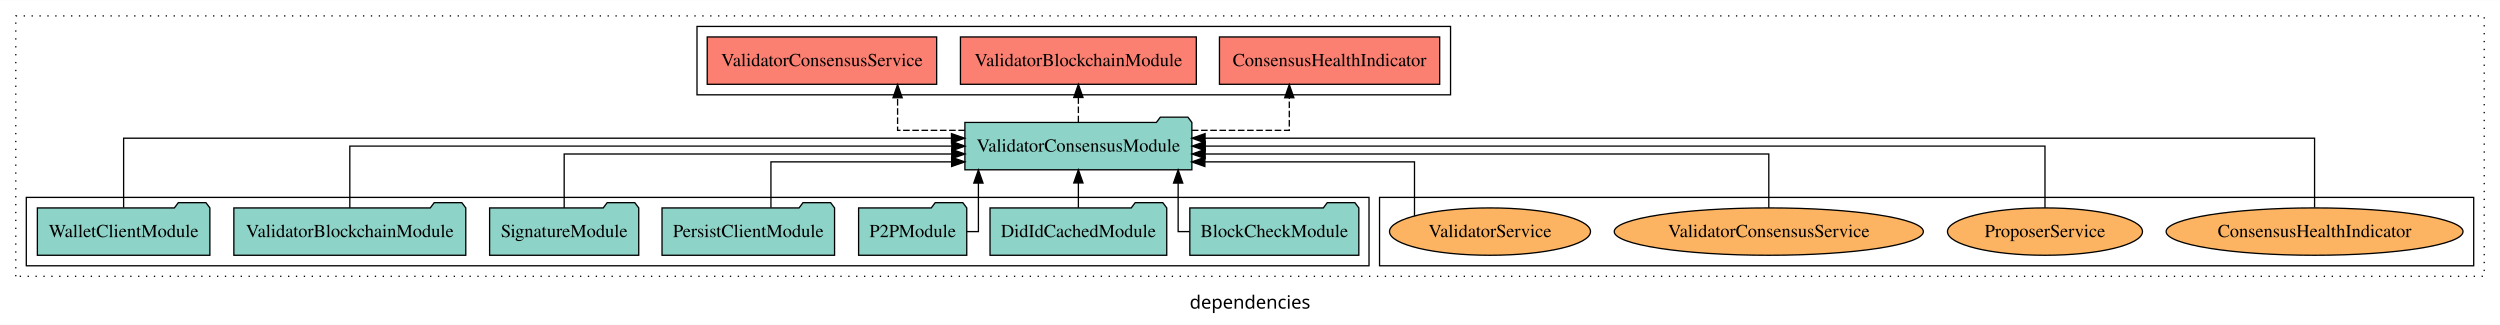
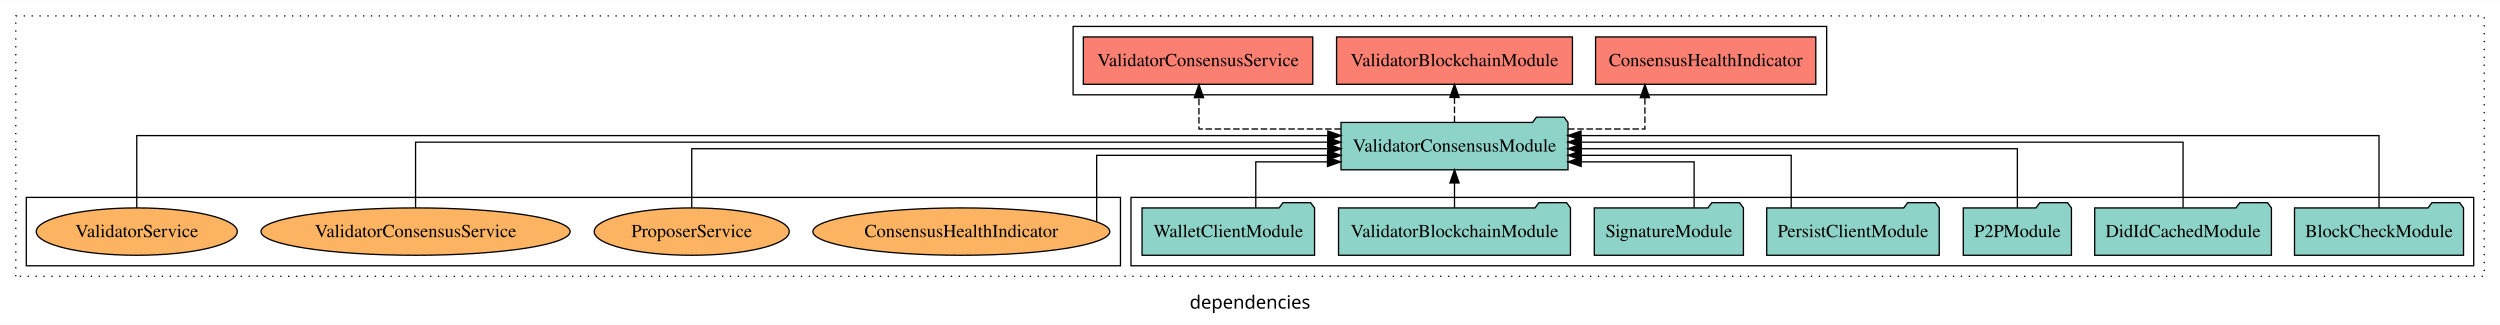
<svg xmlns="http://www.w3.org/2000/svg" width="1901pt" height="247pt" viewBox="0.00 0.00 1901.00 246.80">
  <g id="graph0" class="graph" transform="scale(1 1) rotate(0) translate(4 242.8)">
    <polygon fill="white" stroke="transparent" points="-4,4 -4,-242.8 1897,-242.8 1897,4 -4,4" />
    <text text-anchor="middle" x="946.5" y="-8.2" font-family="sans-serif" font-size="14.00">dependencies</text>
    <g id="clust1" class="cluster">
      <polygon fill="none" stroke="black" stroke-dasharray="1,5" points="8,-32.8 8,-230.8 1885,-230.8 1885,-32.8 8,-32.8" />
    </g>
-     <g id="clust6" class="cluster">
-       <polygon fill="none" stroke="black" points="1045,-40.8 1045,-92.8 1877,-92.8 1877,-40.8 1045,-40.8" />
+     <g id="clust3" class="cluster">
+       <polygon fill="none" stroke="black" points="856,-40.8 856,-92.8 1877,-92.8 1877,-40.8 856,-40.8" />
    </g>
    <g id="clust4" class="cluster">
-       <polygon fill="none" stroke="black" points="526,-170.8 526,-222.8 1099,-222.8 1099,-170.8 526,-170.8" />
+       <polygon fill="none" stroke="black" points="812,-170.8 812,-222.8 1385,-222.8 1385,-170.8 812,-170.8" />
    </g>
-     <g id="clust3" class="cluster">
-       <polygon fill="none" stroke="black" points="16,-40.8 16,-92.8 1037,-92.8 1037,-40.8 16,-40.8" />
+     <g id="clust6" class="cluster">
+       <polygon fill="none" stroke="black" points="16,-40.8 16,-92.8 848,-92.8 848,-40.8 16,-40.8" />
    </g>
    <g id="node1" class="node">
-       <polygon fill="#8dd3c7" stroke="black" points="1029.26,-84.8 1026.26,-88.8 1005.26,-88.8 1002.26,-84.8 900.74,-84.8 900.74,-48.8 1029.26,-48.8 1029.26,-84.8" />
-       <text text-anchor="middle" x="965" y="-62.6" font-family="Times,serif" font-size="14.00">BlockCheckModule</text>
+       <polygon fill="#8dd3c7" stroke="black" points="1869.26,-84.8 1866.26,-88.8 1845.26,-88.8 1842.26,-84.8 1740.74,-84.8 1740.74,-48.8 1869.26,-48.8 1869.26,-84.8" />
+       <text text-anchor="middle" x="1805" y="-62.6" font-family="Times,serif" font-size="14.00">BlockCheckModule</text>
    </g>
    <g id="node8" class="node">
-       <polygon fill="#8dd3c7" stroke="black" points="902.3,-149.8 899.3,-153.8 878.3,-153.8 875.3,-149.8 729.7,-149.8 729.7,-113.8 902.3,-113.8 902.3,-149.8" />
-       <text text-anchor="middle" x="816" y="-127.6" font-family="Times,serif" font-size="14.00">ValidatorConsensusModule</text>
+       <polygon fill="#8dd3c7" stroke="black" points="1188.3,-149.8 1185.3,-153.8 1164.3,-153.8 1161.3,-149.8 1015.7,-149.8 1015.7,-113.8 1188.3,-113.8 1188.3,-149.8" />
+       <text text-anchor="middle" x="1102" y="-127.6" font-family="Times,serif" font-size="14.00">ValidatorConsensusModule</text>
    </g>
    <g id="edge1" class="edge">
-       <path fill="none" stroke="black" d="M900.54,-66.8C895.23,-66.8 891.86,-66.8 891.86,-66.8 891.86,-66.8 891.86,-103.69 891.86,-103.69" />
-       <polygon fill="black" stroke="black" points="888.36,-103.69 891.86,-113.69 895.36,-103.69 888.36,-103.69" />
+       <path fill="none" stroke="black" d="M1805,-84.84C1805,-106.46 1805,-139.8 1805,-139.8 1805,-139.8 1198.2,-139.8 1198.2,-139.8" />
+       <polygon fill="black" stroke="black" points="1198.2,-136.3 1188.2,-139.8 1198.2,-143.3 1198.2,-136.3" />
    </g>
    <g id="node2" class="node">
-       <polygon fill="#8dd3c7" stroke="black" points="883.19,-84.8 880.19,-88.8 859.19,-88.8 856.19,-84.8 748.81,-84.8 748.81,-48.8 883.19,-48.8 883.19,-84.8" />
-       <text text-anchor="middle" x="816" y="-62.6" font-family="Times,serif" font-size="14.00">DidIdCachedModule</text>
+       <polygon fill="#8dd3c7" stroke="black" points="1723.19,-84.8 1720.19,-88.8 1699.19,-88.8 1696.19,-84.8 1588.81,-84.8 1588.81,-48.8 1723.19,-48.8 1723.19,-84.8" />
+       <text text-anchor="middle" x="1656" y="-62.6" font-family="Times,serif" font-size="14.00">DidIdCachedModule</text>
    </g>
    <g id="edge2" class="edge">
-       <path fill="none" stroke="black" d="M816,-84.91C816,-84.91 816,-103.79 816,-103.79" />
-       <polygon fill="black" stroke="black" points="812.5,-103.79 816,-113.79 819.5,-103.79 812.5,-103.79" />
+       <path fill="none" stroke="black" d="M1656,-85.02C1656,-105.17 1656,-134.8 1656,-134.8 1656,-134.8 1198.26,-134.8 1198.26,-134.8" />
+       <polygon fill="black" stroke="black" points="1198.26,-131.3 1188.26,-134.8 1198.26,-138.3 1198.26,-131.3" />
    </g>
    <g id="node3" class="node">
-       <polygon fill="#8dd3c7" stroke="black" points="731.12,-84.8 728.12,-88.8 707.12,-88.8 704.12,-84.8 648.88,-84.8 648.88,-48.8 731.12,-48.8 731.12,-84.8" />
-       <text text-anchor="middle" x="690" y="-62.6" font-family="Times,serif" font-size="14.00">P2PModule</text>
+       <polygon fill="#8dd3c7" stroke="black" points="1571.12,-84.8 1568.12,-88.8 1547.12,-88.8 1544.12,-84.8 1488.88,-84.8 1488.88,-48.8 1571.12,-48.8 1571.12,-84.8" />
+       <text text-anchor="middle" x="1530" y="-62.6" font-family="Times,serif" font-size="14.00">P2PModule</text>
    </g>
    <g id="edge3" class="edge">
-       <path fill="none" stroke="black" d="M731.28,-66.8C736.46,-66.8 739.98,-66.8 739.98,-66.8 739.98,-66.8 739.98,-103.69 739.98,-103.69" />
-       <polygon fill="black" stroke="black" points="736.48,-103.69 739.98,-113.69 743.48,-103.69 736.48,-103.69" />
+       <path fill="none" stroke="black" d="M1530,-85.02C1530,-103.63 1530,-129.8 1530,-129.8 1530,-129.8 1198.35,-129.8 1198.35,-129.8" />
+       <polygon fill="black" stroke="black" points="1198.35,-126.3 1188.35,-129.8 1198.35,-133.3 1198.35,-126.3" />
    </g>
    <g id="node4" class="node">
-       <polygon fill="#8dd3c7" stroke="black" points="630.6,-84.8 627.6,-88.8 606.6,-88.8 603.6,-84.8 499.4,-84.8 499.4,-48.8 630.6,-48.8 630.6,-84.8" />
-       <text text-anchor="middle" x="565" y="-62.6" font-family="Times,serif" font-size="14.00">PersistClientModule</text>
+       <polygon fill="#8dd3c7" stroke="black" points="1470.6,-84.8 1467.6,-88.8 1446.6,-88.8 1443.6,-84.8 1339.4,-84.8 1339.4,-48.8 1470.6,-48.8 1470.6,-84.8" />
+       <text text-anchor="middle" x="1405" y="-62.6" font-family="Times,serif" font-size="14.00">PersistClientModule</text>
    </g>
    <g id="edge4" class="edge">
-       <path fill="none" stroke="black" d="M582.22,-85.04C582.22,-100.37 582.22,-119.8 582.22,-119.8 582.22,-119.8 719.61,-119.8 719.61,-119.8" />
-       <polygon fill="black" stroke="black" points="719.61,-123.3 729.61,-119.8 719.61,-116.3 719.61,-123.3" />
+       <path fill="none" stroke="black" d="M1358.03,-84.83C1358.03,-101.86 1358.03,-124.8 1358.03,-124.8 1358.03,-124.8 1198.32,-124.8 1198.32,-124.8" />
+       <polygon fill="black" stroke="black" points="1198.32,-121.3 1188.32,-124.8 1198.32,-128.3 1198.32,-121.3" />
    </g>
    <g id="node5" class="node">
-       <polygon fill="#8dd3c7" stroke="black" points="481.7,-84.8 478.7,-88.8 457.7,-88.8 454.7,-84.8 368.3,-84.8 368.3,-48.8 481.7,-48.8 481.7,-84.8" />
-       <text text-anchor="middle" x="425" y="-62.6" font-family="Times,serif" font-size="14.00">SignatureModule</text>
+       <polygon fill="#8dd3c7" stroke="black" points="1321.7,-84.8 1318.7,-88.8 1297.7,-88.8 1294.7,-84.8 1208.3,-84.8 1208.3,-48.8 1321.7,-48.8 1321.7,-84.8" />
+       <text text-anchor="middle" x="1265" y="-62.6" font-family="Times,serif" font-size="14.00">SignatureModule</text>
    </g>
    <g id="edge5" class="edge">
-       <path fill="none" stroke="black" d="M425,-84.82C425,-102.17 425,-125.8 425,-125.8 425,-125.8 719.71,-125.8 719.71,-125.8" />
-       <polygon fill="black" stroke="black" points="719.71,-129.3 729.71,-125.8 719.71,-122.3 719.71,-129.3" />
+       <path fill="none" stroke="black" d="M1284.2,-85.04C1284.2,-100.37 1284.2,-119.8 1284.2,-119.8 1284.2,-119.8 1198.3,-119.8 1198.3,-119.8" />
+       <polygon fill="black" stroke="black" points="1198.3,-116.3 1188.3,-119.8 1198.3,-123.3 1198.3,-116.3" />
    </g>
    <g id="node6" class="node">
-       <polygon fill="#8dd3c7" stroke="black" points="350.18,-84.8 347.18,-88.8 326.18,-88.8 323.18,-84.8 173.82,-84.8 173.82,-48.8 350.18,-48.8 350.18,-84.8" />
-       <text text-anchor="middle" x="262" y="-62.6" font-family="Times,serif" font-size="14.00">ValidatorBlockchainModule</text>
+       <polygon fill="#8dd3c7" stroke="black" points="1190.18,-84.8 1187.18,-88.8 1166.18,-88.8 1163.18,-84.8 1013.82,-84.8 1013.82,-48.8 1190.18,-48.8 1190.18,-84.8" />
+       <text text-anchor="middle" x="1102" y="-62.6" font-family="Times,serif" font-size="14.00">ValidatorBlockchainModule</text>
    </g>
    <g id="edge6" class="edge">
-       <path fill="none" stroke="black" d="M262,-84.91C262,-104.14 262,-131.8 262,-131.8 262,-131.8 719.74,-131.8 719.74,-131.8" />
-       <polygon fill="black" stroke="black" points="719.74,-135.3 729.74,-131.8 719.74,-128.3 719.74,-135.3" />
+       <path fill="none" stroke="black" d="M1102,-84.91C1102,-84.91 1102,-103.79 1102,-103.79" />
+       <polygon fill="black" stroke="black" points="1098.5,-103.79 1102,-113.79 1105.5,-103.79 1098.5,-103.79" />
    </g>
    <g id="node7" class="node">
-       <polygon fill="#8dd3c7" stroke="black" points="155.59,-84.8 152.59,-88.8 131.59,-88.8 128.59,-84.8 24.41,-84.8 24.41,-48.8 155.59,-48.8 155.59,-84.8" />
-       <text text-anchor="middle" x="90" y="-62.6" font-family="Times,serif" font-size="14.00">WalletClientModule</text>
+       <polygon fill="#8dd3c7" stroke="black" points="995.59,-84.8 992.59,-88.8 971.59,-88.8 968.59,-84.8 864.41,-84.8 864.41,-48.8 995.59,-48.8 995.59,-84.8" />
+       <text text-anchor="middle" x="930" y="-62.6" font-family="Times,serif" font-size="14.00">WalletClientModule</text>
    </g>
    <g id="edge7" class="edge">
-       <path fill="none" stroke="black" d="M90,-85.08C90,-106.12 90,-137.8 90,-137.8 90,-137.8 719.51,-137.8 719.51,-137.8" />
-       <polygon fill="black" stroke="black" points="719.51,-141.3 729.51,-137.8 719.51,-134.3 719.51,-141.3" />
+       <path fill="none" stroke="black" d="M950.9,-85.04C950.9,-100.37 950.9,-119.8 950.9,-119.8 950.9,-119.8 1005.42,-119.8 1005.42,-119.8" />
+       <polygon fill="black" stroke="black" points="1005.42,-123.3 1015.42,-119.8 1005.42,-116.3 1005.42,-123.3" />
    </g>
    <g id="node9" class="node">
-       <polygon fill="#fb8072" stroke="black" points="1090.73,-214.8 923.27,-214.8 923.27,-178.8 1090.73,-178.8 1090.73,-214.8" />
-       <text text-anchor="middle" x="1007" y="-192.6" font-family="Times,serif" font-size="14.00">ConsensusHealthIndicator </text>
+       <polygon fill="#fb8072" stroke="black" points="1376.73,-214.8 1209.27,-214.8 1209.27,-178.8 1376.73,-178.8 1376.73,-214.8" />
+       <text text-anchor="middle" x="1293" y="-192.6" font-family="Times,serif" font-size="14.00">ConsensusHealthIndicator </text>
    </g>
    <g id="edge8" class="edge">
-       <path fill="none" stroke="black" stroke-dasharray="5,2" d="M902.29,-143.8C940.25,-143.8 976.38,-143.8 976.38,-143.8 976.38,-143.8 976.38,-168.56 976.38,-168.56" />
-       <polygon fill="black" stroke="black" points="972.88,-168.56 976.38,-178.56 979.88,-168.56 972.88,-168.56" />
+       <path fill="none" stroke="black" stroke-dasharray="5,2" d="M1188.32,-144.8C1219.32,-144.8 1246.79,-144.8 1246.79,-144.8 1246.79,-144.8 1246.79,-168.61 1246.79,-168.61" />
+       <polygon fill="black" stroke="black" points="1243.29,-168.61 1246.79,-178.61 1250.29,-168.61 1243.29,-168.61" />
    </g>
    <g id="node10" class="node">
-       <polygon fill="#fb8072" stroke="black" points="905.68,-214.8 726.32,-214.8 726.32,-178.8 905.68,-178.8 905.68,-214.8" />
-       <text text-anchor="middle" x="816" y="-192.6" font-family="Times,serif" font-size="14.00">ValidatorBlockchainModule </text>
+       <polygon fill="#fb8072" stroke="black" points="1191.68,-214.8 1012.32,-214.8 1012.32,-178.8 1191.68,-178.8 1191.68,-214.8" />
+       <text text-anchor="middle" x="1102" y="-192.6" font-family="Times,serif" font-size="14.00">ValidatorBlockchainModule </text>
    </g>
    <g id="edge9" class="edge">
-       <path fill="none" stroke="black" stroke-dasharray="5,2" d="M816,-149.91C816,-149.91 816,-168.79 816,-168.79" />
-       <polygon fill="black" stroke="black" points="812.5,-168.79 816,-178.79 819.5,-168.79 812.5,-168.79" />
+       <path fill="none" stroke="black" stroke-dasharray="5,2" d="M1102,-149.91C1102,-149.91 1102,-168.79 1102,-168.79" />
+       <polygon fill="black" stroke="black" points="1098.5,-168.79 1102,-178.79 1105.5,-168.79 1098.5,-168.79" />
    </g>
    <g id="node11" class="node">
-       <polygon fill="#fb8072" stroke="black" points="708.23,-214.8 533.77,-214.8 533.77,-178.8 708.23,-178.8 708.23,-214.8" />
-       <text text-anchor="middle" x="621" y="-192.6" font-family="Times,serif" font-size="14.00">ValidatorConsensusService </text>
+       <polygon fill="#fb8072" stroke="black" points="994.23,-214.8 819.77,-214.8 819.77,-178.8 994.23,-178.8 994.23,-214.8" />
+       <text text-anchor="middle" x="907" y="-192.6" font-family="Times,serif" font-size="14.00">ValidatorConsensusService </text>
    </g>
    <g id="edge10" class="edge">
-       <path fill="none" stroke="black" stroke-dasharray="5,2" d="M729.72,-143.8C702.1,-143.8 678.53,-143.8 678.53,-143.8 678.53,-143.8 678.53,-168.56 678.53,-168.56" />
-       <polygon fill="black" stroke="black" points="675.03,-168.56 678.53,-178.56 682.03,-168.56 675.03,-168.56" />
+       <path fill="none" stroke="black" stroke-dasharray="5,2" d="M1015.63,-144.8C963.74,-144.8 907.68,-144.8 907.68,-144.8 907.68,-144.8 907.68,-168.61 907.68,-168.61" />
+       <polygon fill="black" stroke="black" points="904.18,-168.61 907.68,-178.61 911.18,-168.61 904.18,-168.61" />
    </g>
    <g id="node12" class="node">
-       <ellipse fill="#fdb462" stroke="black" cx="1756" cy="-66.8" rx="112.88" ry="18" />
-       <text text-anchor="middle" x="1756" y="-62.6" font-family="Times,serif" font-size="14.00">ConsensusHealthIndicator</text>
+       <ellipse fill="#fdb462" stroke="black" cx="727" cy="-66.8" rx="112.88" ry="18" />
+       <text text-anchor="middle" x="727" y="-62.6" font-family="Times,serif" font-size="14.00">ConsensusHealthIndicator</text>
    </g>
    <g id="edge11" class="edge">
-       <path fill="none" stroke="black" d="M1756,-85.08C1756,-106.12 1756,-137.8 1756,-137.8 1756,-137.8 912.33,-137.8 912.33,-137.8" />
-       <polygon fill="black" stroke="black" points="912.33,-134.3 902.33,-137.8 912.33,-141.3 912.33,-134.3" />
+       <path fill="none" stroke="black" d="M829.91,-74.38C829.91,-90.1 829.91,-124.8 829.91,-124.8 829.91,-124.8 1005.54,-124.8 1005.54,-124.8" />
+       <polygon fill="black" stroke="black" points="1005.54,-128.3 1015.54,-124.8 1005.54,-121.3 1005.54,-128.3" />
    </g>
    <g id="node13" class="node">
-       <ellipse fill="#fdb462" stroke="black" cx="1551" cy="-66.8" rx="74.14" ry="18" />
-       <text text-anchor="middle" x="1551" y="-62.6" font-family="Times,serif" font-size="14.00">ProposerService</text>
+       <ellipse fill="#fdb462" stroke="black" cx="522" cy="-66.8" rx="74.14" ry="18" />
+       <text text-anchor="middle" x="522" y="-62.6" font-family="Times,serif" font-size="14.00">ProposerService</text>
    </g>
    <g id="edge12" class="edge">
-       <path fill="none" stroke="black" d="M1551,-84.91C1551,-104.14 1551,-131.8 1551,-131.8 1551,-131.8 912.48,-131.8 912.48,-131.8" />
-       <polygon fill="black" stroke="black" points="912.48,-128.3 902.48,-131.8 912.48,-135.3 912.48,-128.3" />
+       <path fill="none" stroke="black" d="M522,-85.02C522,-103.63 522,-129.8 522,-129.8 522,-129.8 1005.79,-129.8 1005.79,-129.8" />
+       <polygon fill="black" stroke="black" points="1005.79,-133.3 1015.79,-129.8 1005.79,-126.3 1005.79,-133.3" />
    </g>
    <g id="node14" class="node">
-       <ellipse fill="#fdb462" stroke="black" cx="1341" cy="-66.8" rx="117.53" ry="18" />
-       <text text-anchor="middle" x="1341" y="-62.6" font-family="Times,serif" font-size="14.00">ValidatorConsensusService</text>
+       <ellipse fill="#fdb462" stroke="black" cx="312" cy="-66.8" rx="117.53" ry="18" />
+       <text text-anchor="middle" x="312" y="-62.6" font-family="Times,serif" font-size="14.00">ValidatorConsensusService</text>
    </g>
    <g id="edge13" class="edge">
-       <path fill="none" stroke="black" d="M1341,-84.82C1341,-102.17 1341,-125.8 1341,-125.8 1341,-125.8 912.4,-125.8 912.4,-125.8" />
-       <polygon fill="black" stroke="black" points="912.4,-122.3 902.4,-125.8 912.4,-129.3 912.4,-122.3" />
+       <path fill="none" stroke="black" d="M312,-85.02C312,-105.17 312,-134.8 312,-134.8 312,-134.8 1005.57,-134.8 1005.57,-134.8" />
+       <polygon fill="black" stroke="black" points="1005.57,-138.3 1015.57,-134.8 1005.57,-131.3 1005.57,-138.3" />
    </g>
    <g id="node15" class="node">
-       <ellipse fill="#fdb462" stroke="black" cx="1129" cy="-66.8" rx="76.42" ry="18" />
-       <text text-anchor="middle" x="1129" y="-62.6" font-family="Times,serif" font-size="14.00">ValidatorService</text>
+       <ellipse fill="#fdb462" stroke="black" cx="100" cy="-66.8" rx="76.42" ry="18" />
+       <text text-anchor="middle" x="100" y="-62.6" font-family="Times,serif" font-size="14.00">ValidatorService</text>
    </g>
    <g id="edge14" class="edge">
-       <path fill="none" stroke="black" d="M1071.58,-78.83C1071.58,-94.46 1071.58,-119.8 1071.58,-119.8 1071.58,-119.8 912.17,-119.8 912.17,-119.8" />
-       <polygon fill="black" stroke="black" points="912.17,-116.3 902.17,-119.8 912.17,-123.3 912.17,-116.3" />
+       <path fill="none" stroke="black" d="M100,-84.84C100,-106.46 100,-139.8 100,-139.8 100,-139.8 1005.7,-139.8 1005.7,-139.8" />
+       <polygon fill="black" stroke="black" points="1005.7,-143.3 1015.7,-139.8 1005.7,-136.3 1005.7,-143.3" />
    </g>
  </g>
</svg>
